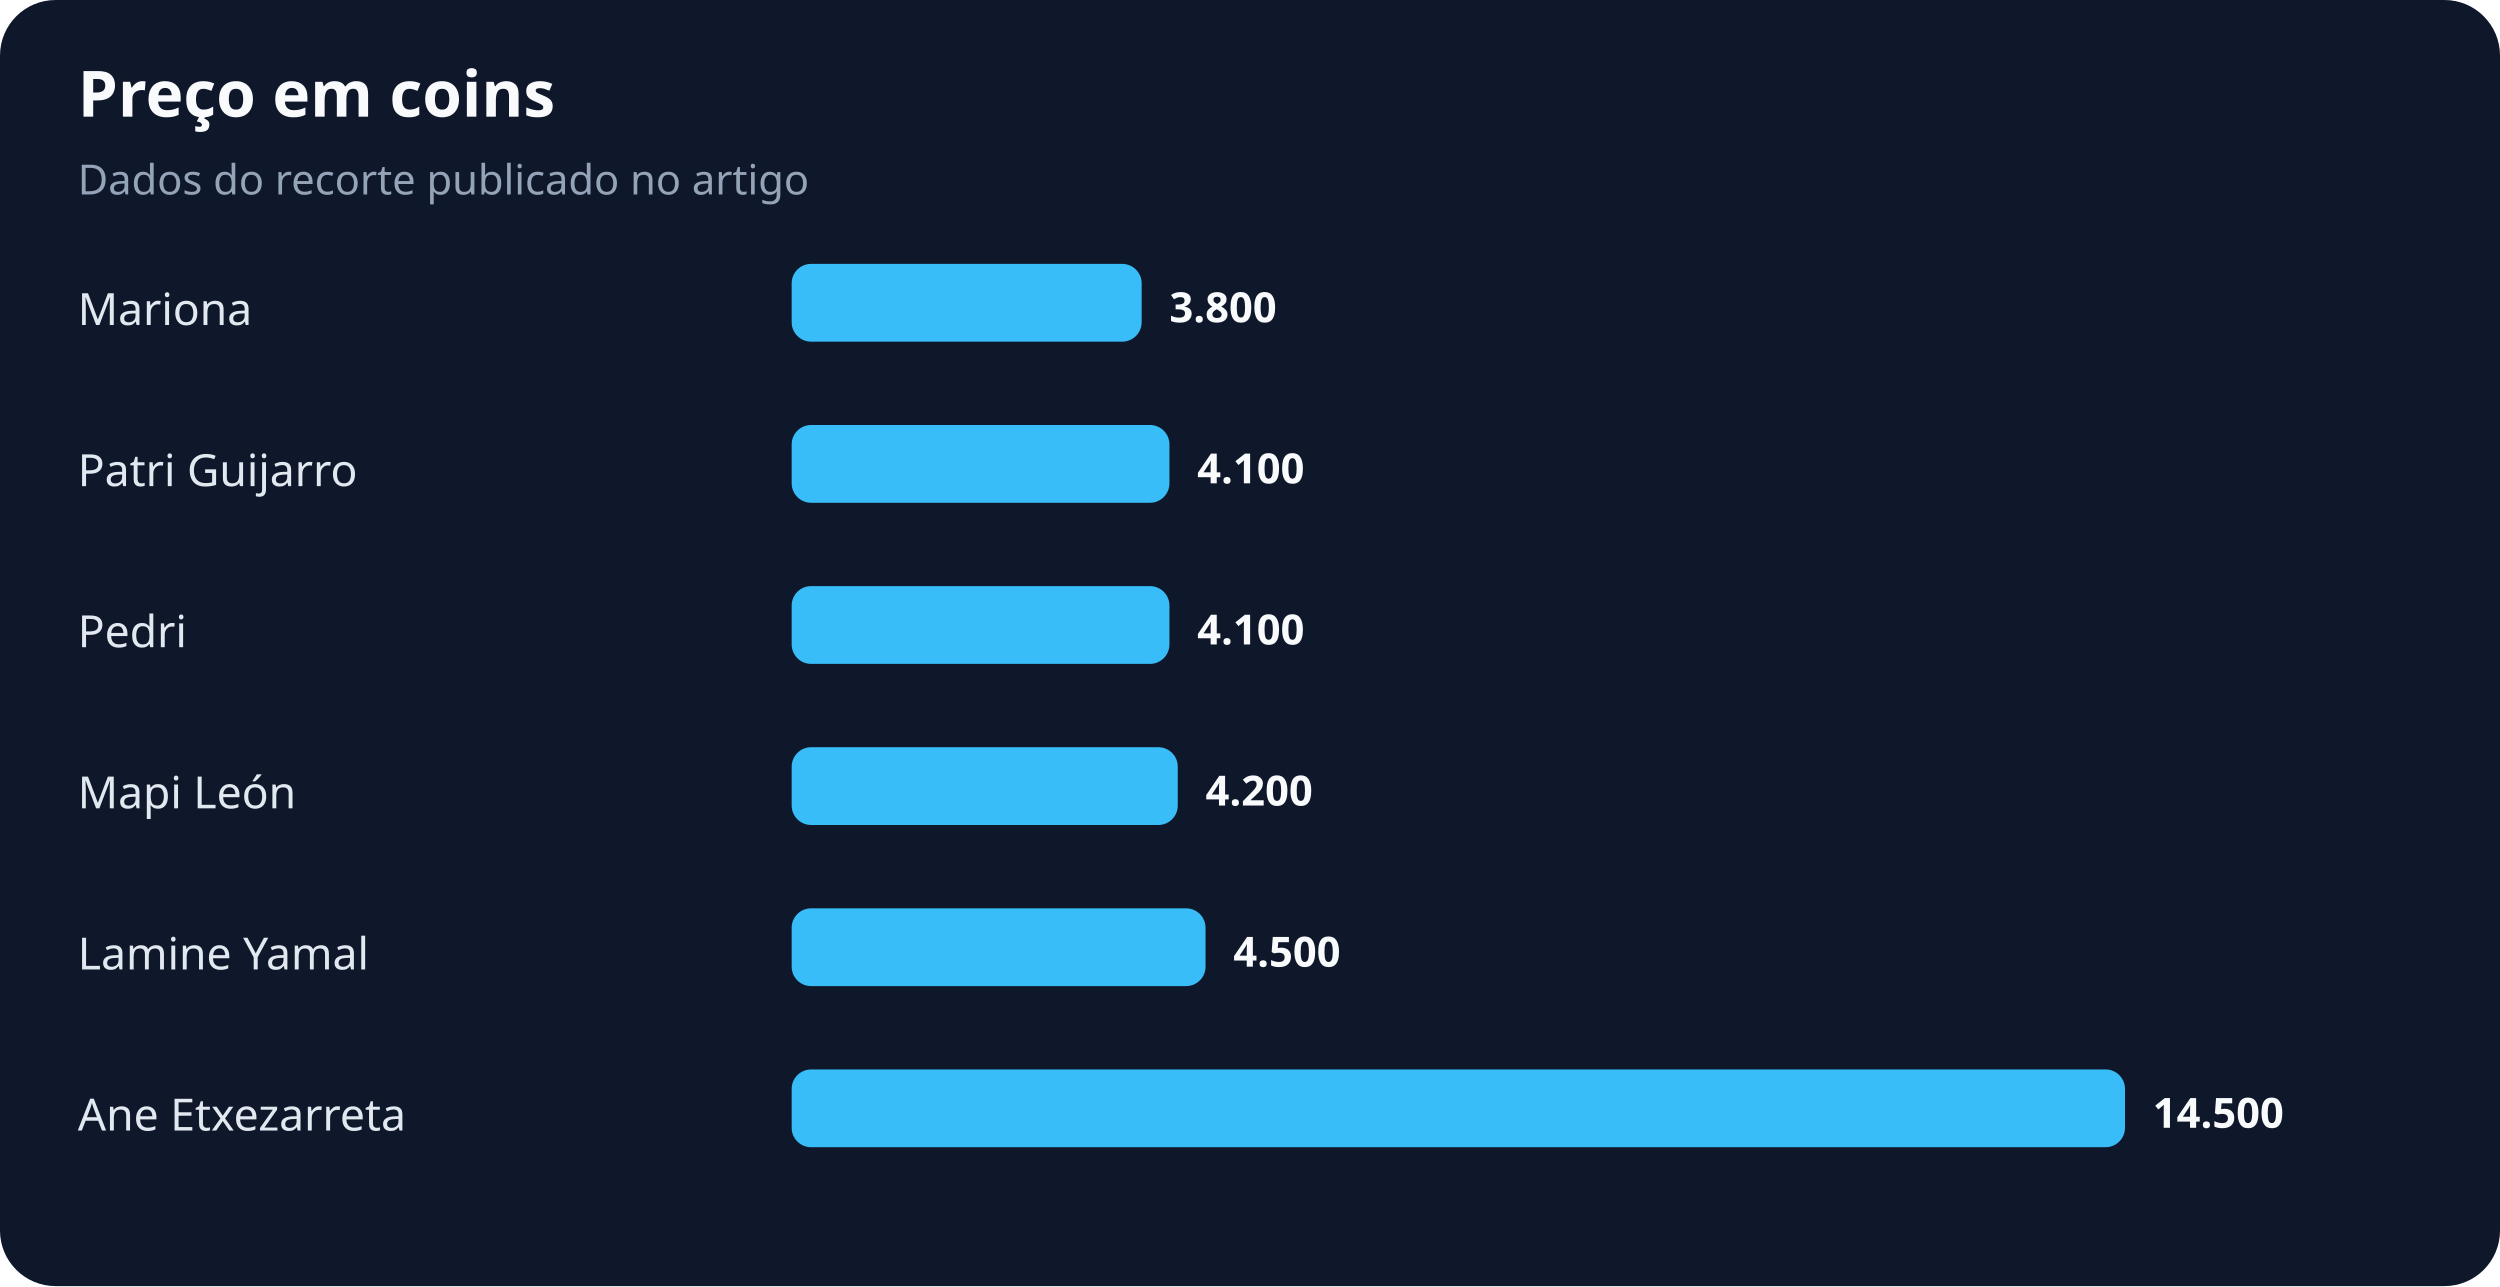
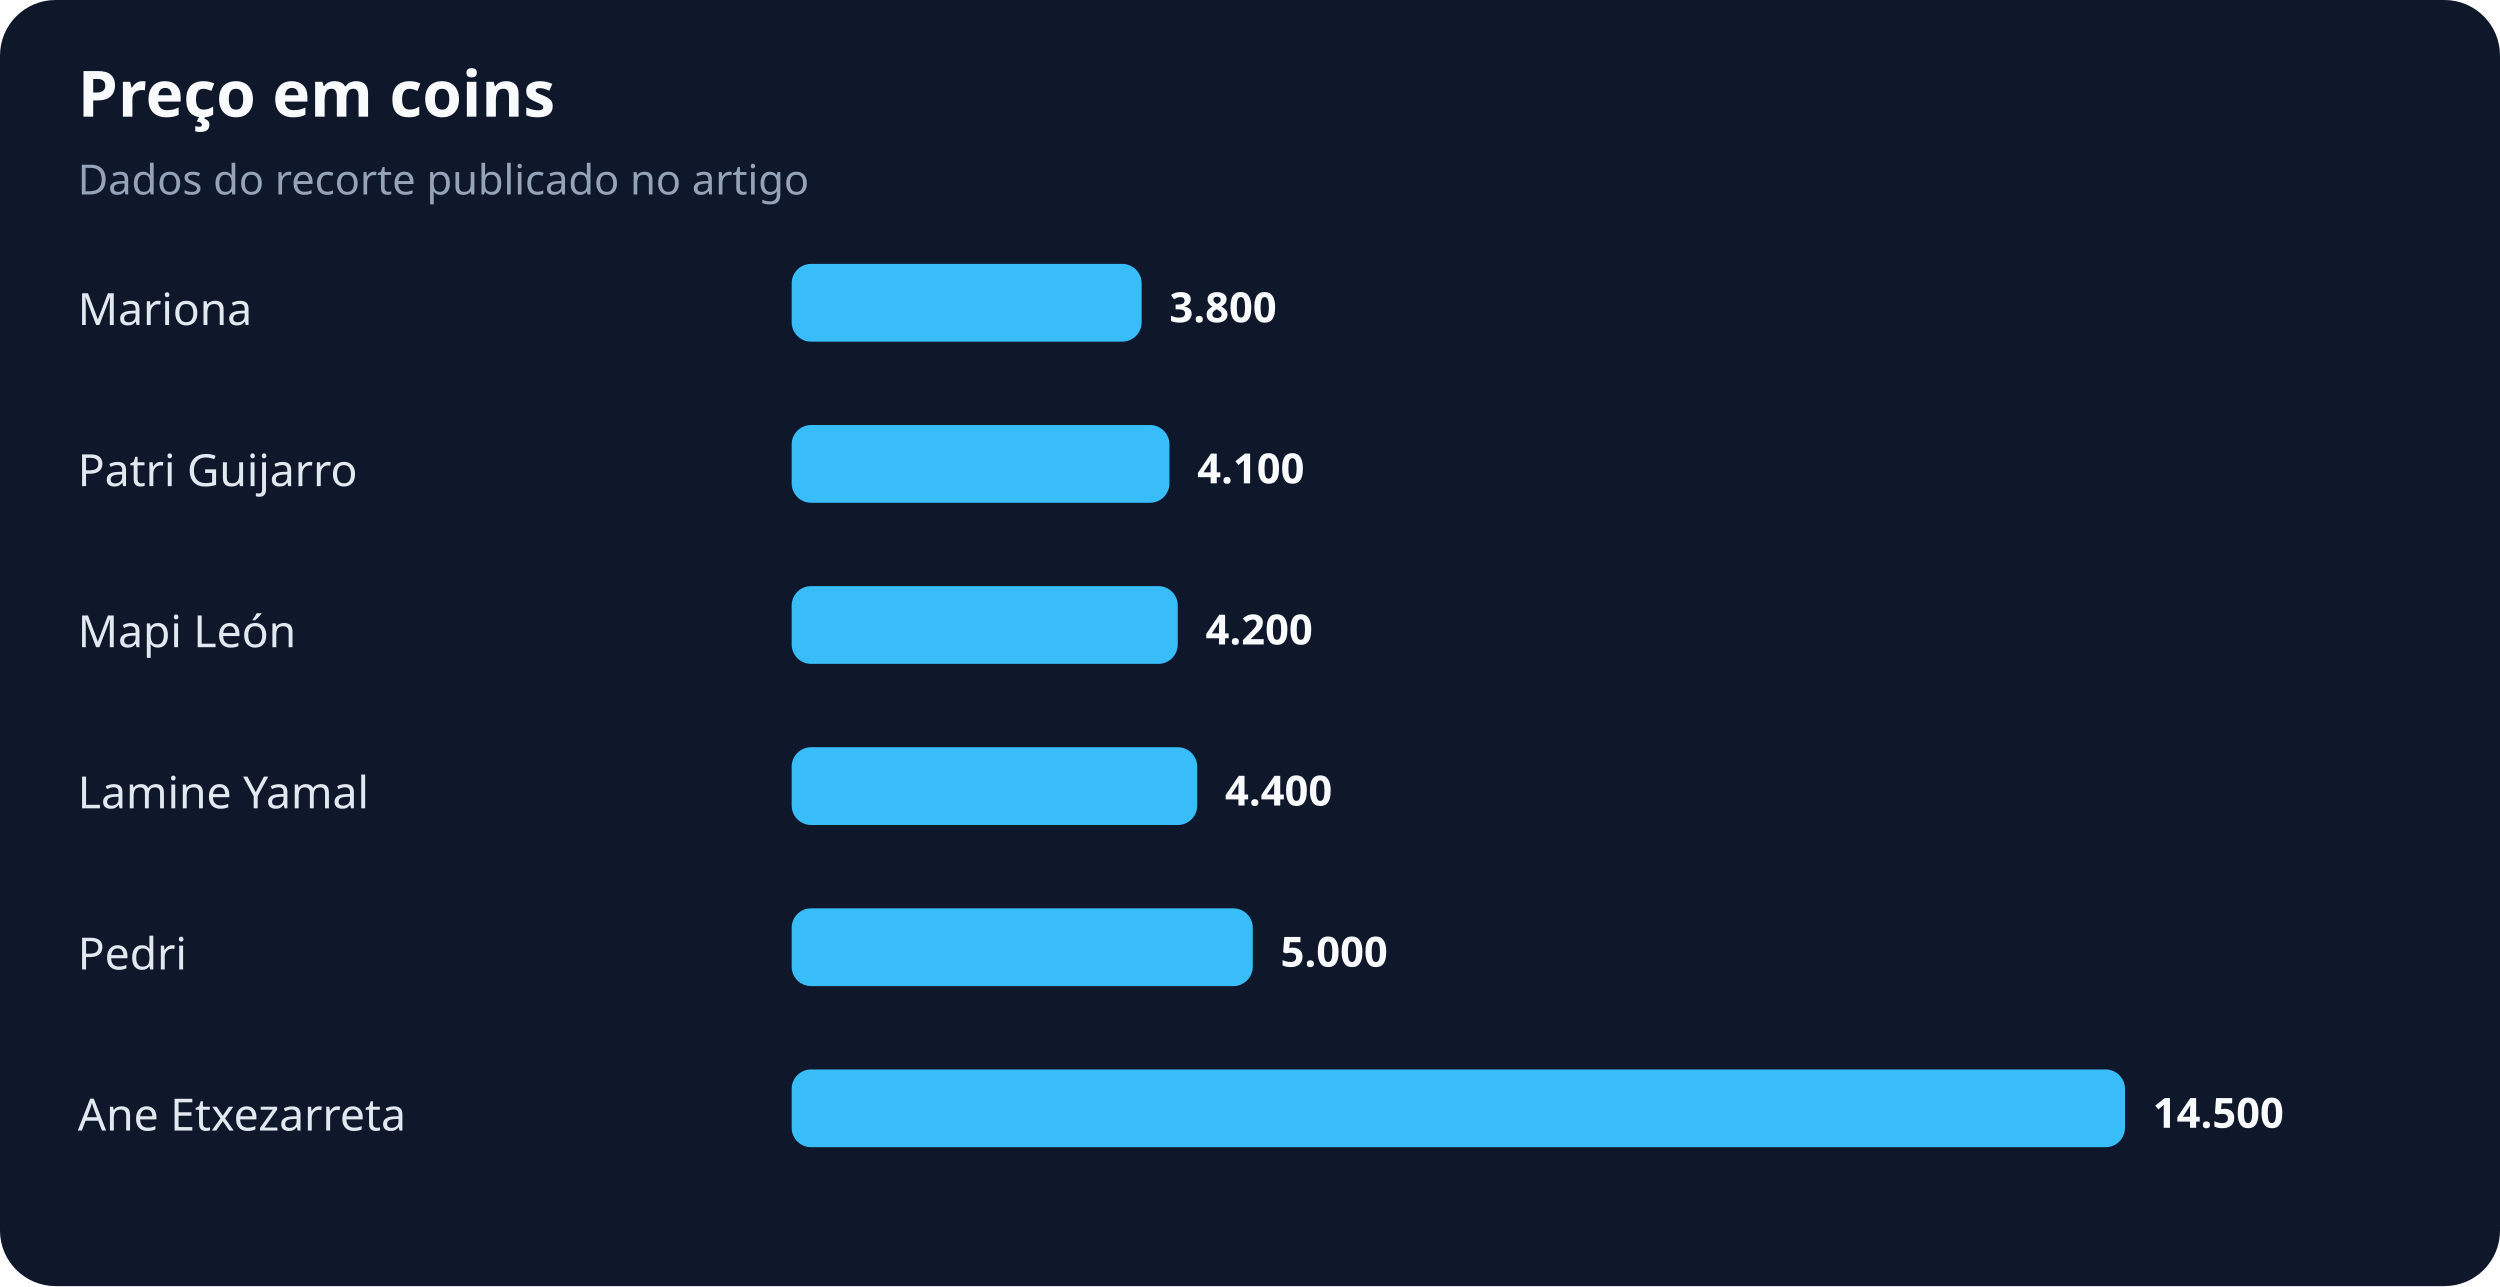
<svg xmlns="http://www.w3.org/2000/svg" width="900" height="463" viewBox="0 0 900 463" role="img" aria-labelledby="title desc">
  <rect width="100%" height="100%" rx="20" fill="#0f172a" />
  <text x="28" y="42" fill="#f8fafc" font-family="system-ui,sans-serif" font-size="23" font-weight="700">Preço em coins</text>
  <text x="28" y="70" fill="#94a3b8" font-family="system-ui,sans-serif" font-size="15">Dados do recorte publicado no artigo</text>
  <text x="28" y="117" fill="#e2e8f0" font-family="system-ui,sans-serif" font-size="16">Mariona</text>
  <rect x="285" y="95" width="126" height="28" rx="7" fill="#38bdf8" />
  <text x="421" y="116" fill="#f8fafc" font-family="system-ui,sans-serif" font-size="15" font-weight="700">3.800</text>
  <text x="28" y="175" fill="#e2e8f0" font-family="system-ui,sans-serif" font-size="16">Patri Guijarro</text>
  <rect x="285" y="153" width="136" height="28" rx="7" fill="#38bdf8" />
  <text x="431" y="174" fill="#f8fafc" font-family="system-ui,sans-serif" font-size="15" font-weight="700">4.100</text>
-   <text x="28" y="233" fill="#e2e8f0" font-family="system-ui,sans-serif" font-size="16">Pedri</text>
-   <rect x="285" y="211" width="136" height="28" rx="7" fill="#38bdf8" />
-   <text x="431" y="232" fill="#f8fafc" font-family="system-ui,sans-serif" font-size="15" font-weight="700">4.100</text>
-   <text x="28" y="291" fill="#e2e8f0" font-family="system-ui,sans-serif" font-size="16">Mapi León</text>
-   <rect x="285" y="269" width="139" height="28" rx="7" fill="#38bdf8" />
-   <text x="434" y="290" fill="#f8fafc" font-family="system-ui,sans-serif" font-size="15" font-weight="700">4.200</text>
-   <text x="28" y="349" fill="#e2e8f0" font-family="system-ui,sans-serif" font-size="16">Lamine Yamal</text>
-   <rect x="285" y="327" width="149" height="28" rx="7" fill="#38bdf8" />
-   <text x="444" y="348" fill="#f8fafc" font-family="system-ui,sans-serif" font-size="15" font-weight="700">4.500</text>
+   <text x="28" y="233" fill="#e2e8f0" font-family="system-ui,sans-serif" font-size="16">Mapi León</text>
+   <rect x="285" y="211" width="139" height="28" rx="7" fill="#38bdf8" />
+   <text x="434" y="232" fill="#f8fafc" font-family="system-ui,sans-serif" font-size="15" font-weight="700">4.200</text>
+   <text x="28" y="291" fill="#e2e8f0" font-family="system-ui,sans-serif" font-size="16">Lamine Yamal</text>
+   <rect x="285" y="269" width="146" height="28" rx="7" fill="#38bdf8" />
+   <text x="441" y="290" fill="#f8fafc" font-family="system-ui,sans-serif" font-size="15" font-weight="700">4.400</text>
+   <text x="28" y="349" fill="#e2e8f0" font-family="system-ui,sans-serif" font-size="16">Pedri</text>
+   <rect x="285" y="327" width="166" height="28" rx="7" fill="#38bdf8" />
+   <text x="461" y="348" fill="#f8fafc" font-family="system-ui,sans-serif" font-size="15" font-weight="700">5.000</text>
  <text x="28" y="407" fill="#e2e8f0" font-family="system-ui,sans-serif" font-size="16">Ane Etxezarreta</text>
  <rect x="285" y="385" width="480" height="28" rx="7" fill="#38bdf8" />
  <text x="775" y="406" fill="#f8fafc" font-family="system-ui,sans-serif" font-size="15" font-weight="700">14.500</text>
</svg>
